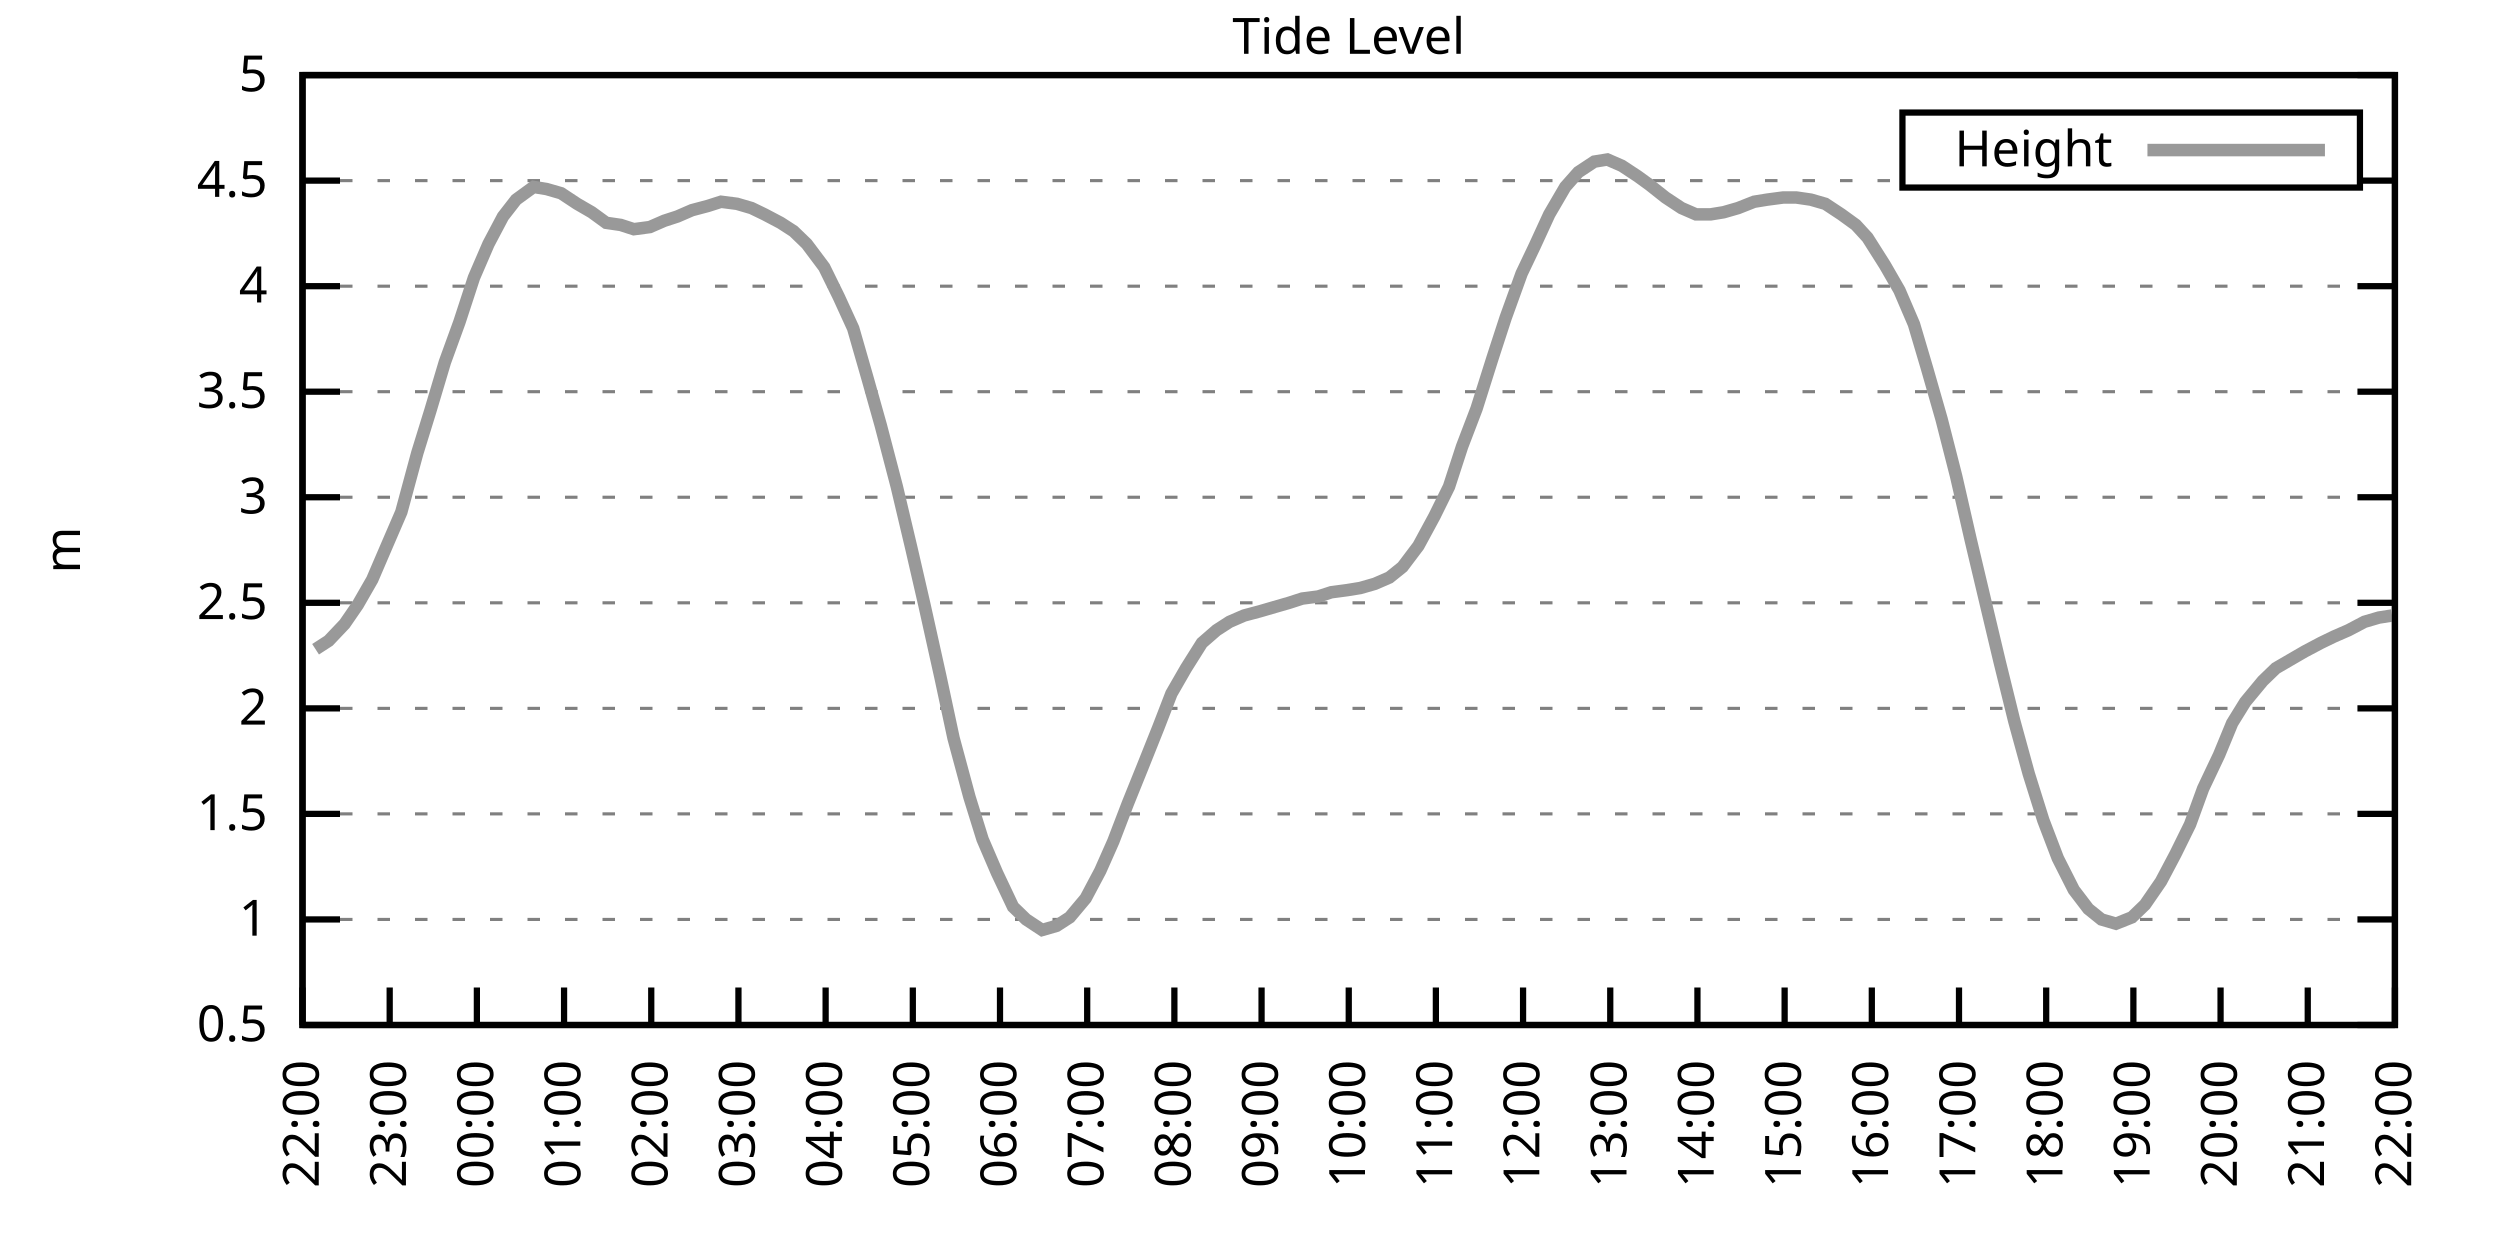
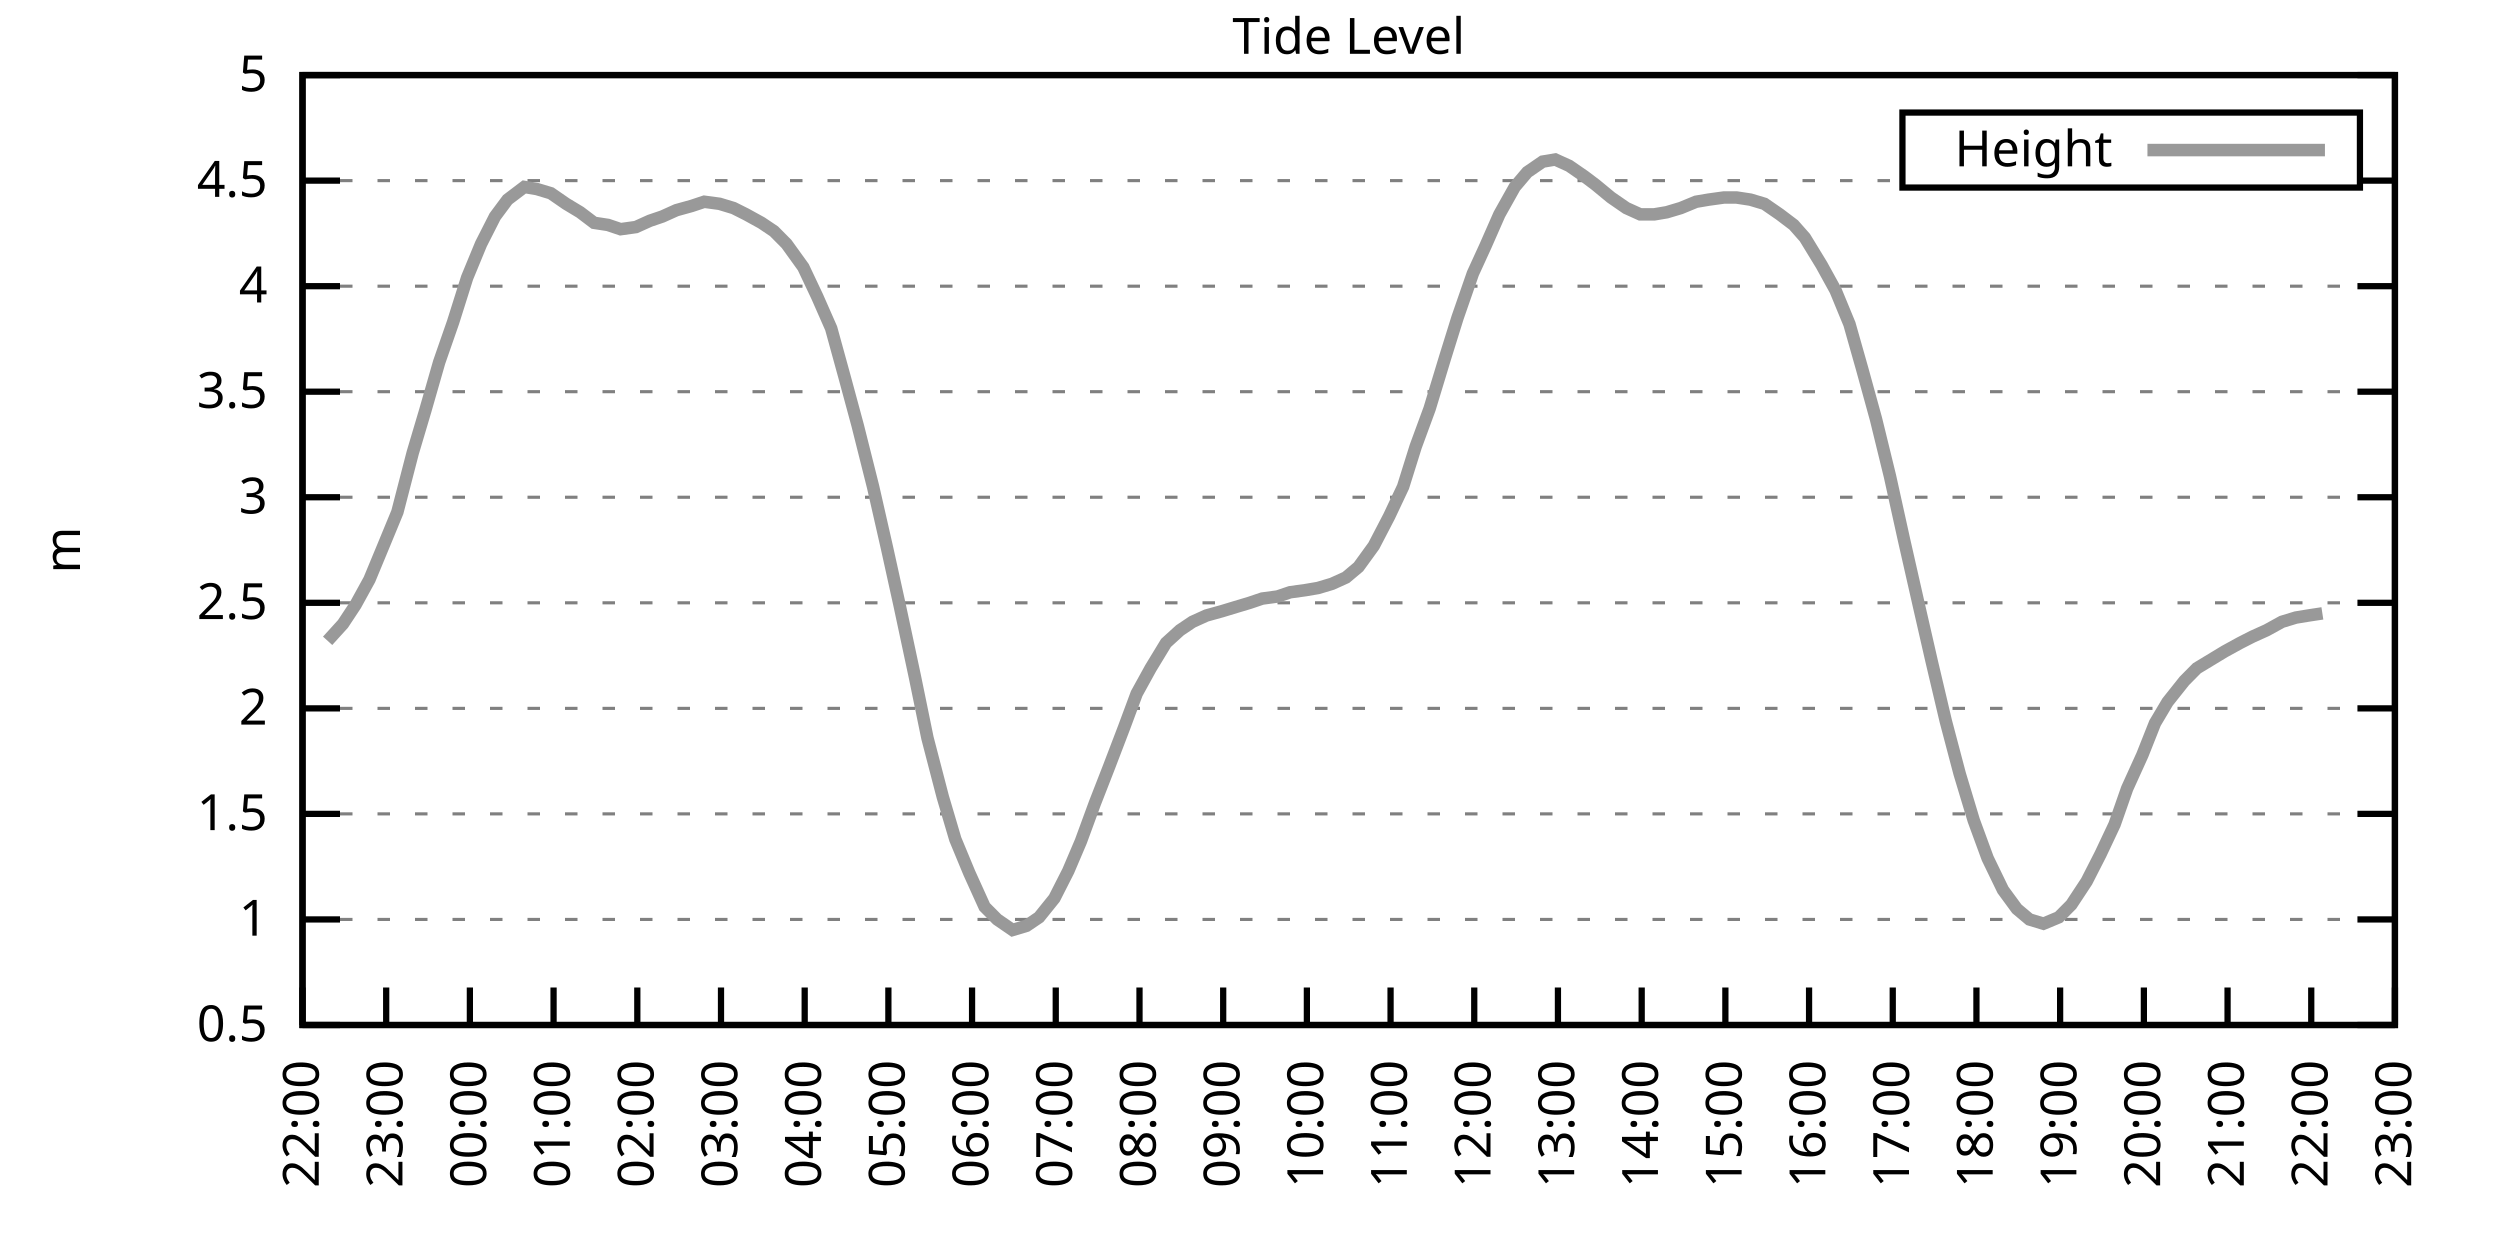
<svg xmlns="http://www.w3.org/2000/svg" xmlns:xlink="http://www.w3.org/1999/xlink" width="400" height="200" viewBox="0 0 400 200">
  <g id="gnuplot_canvas">
    <rect x="0" y="0" width="400" height="200" fill="none" />
    <defs>
      <circle id="gpDot" r="0.5" stroke-width="0.5" stroke="currentColor" />
      <path id="gpPt0" stroke-width="0.333" stroke="currentColor" d="M-1,0 h2 M0,-1 v2" />
      <path id="gpPt1" stroke-width="0.333" stroke="currentColor" d="M-1,-1 L1,1 M1,-1 L-1,1" />
      <path id="gpPt2" stroke-width="0.333" stroke="currentColor" d="M-1,0 L1,0 M0,-1 L0,1 M-1,-1 L1,1 M-1,1 L1,-1" />
      <rect id="gpPt3" stroke-width="0.333" stroke="currentColor" x="-1" y="-1" width="2" height="2" />
      <rect id="gpPt4" stroke-width="0.333" stroke="currentColor" fill="currentColor" x="-1" y="-1" width="2" height="2" />
      <circle id="gpPt5" stroke-width="0.333" stroke="currentColor" cx="0" cy="0" r="1" />
      <use xlink:href="#gpPt5" id="gpPt6" fill="currentColor" stroke="none" />
      <path id="gpPt7" stroke-width="0.333" stroke="currentColor" d="M0,-1.33 L-1.33,0.67 L1.33,0.67 z" />
      <use xlink:href="#gpPt7" id="gpPt8" fill="currentColor" stroke="none" />
      <use xlink:href="#gpPt7" id="gpPt9" stroke="currentColor" transform="rotate(180)" />
      <use xlink:href="#gpPt9" id="gpPt10" fill="currentColor" stroke="none" />
      <use xlink:href="#gpPt3" id="gpPt11" stroke="currentColor" transform="rotate(45)" />
      <use xlink:href="#gpPt11" id="gpPt12" fill="currentColor" stroke="none" />
      <path id="gpPt13" stroke-width="0.333" stroke="currentColor" d="M0,1.330 L1.265,0.411 L0.782,-1.067 L-0.782,-1.076 L-1.265,0.411 z" />
      <use xlink:href="#gpPt13" id="gpPt14" fill="currentColor" stroke="none" />
      <filter id="textbox" filterUnits="objectBoundingBox" x="0" y="0" height="1" width="1">
        <feFlood flood-color="white" flood-opacity="1" result="bgnd" />
        <feComposite in="SourceGraphic" in2="bgnd" operator="atop" />
      </filter>
      <filter id="greybox" filterUnits="objectBoundingBox" x="0" y="0" height="1" width="1">
        <feFlood flood-color="lightgrey" flood-opacity="1" result="grey" />
        <feComposite in="SourceGraphic" in2="grey" operator="atop" />
      </filter>
    </defs>
    <g fill="none" color="white" stroke="currentColor" stroke-width="1.00" stroke-linecap="butt" stroke-linejoin="miter">
</g>
    <g fill="none" color="black" stroke="currentColor" stroke-width="1.00" stroke-linecap="butt" stroke-linejoin="miter">
      <g stroke="none" shape-rendering="crispEdges">
        <polygon fill="rgb(255, 255, 255)" points="48.40,164.00 383.18,164.00 383.18,12.02 48.40,12.02 " />
      </g>
    </g>
    <g fill="none" color="black" stroke="currentColor" stroke-width="1.00" stroke-linecap="butt" stroke-linejoin="miter">
</g>
    <g fill="none" color="black" stroke="black" stroke-width="0.50" stroke-linecap="butt" stroke-linejoin="miter">
</g>
    <g fill="none" color="gray" stroke="currentColor" stroke-width="0.50" stroke-linecap="butt" stroke-linejoin="miter">
      <path stroke="gray" stroke-dasharray="2,4" class="gridline" d="M48.40,164.00 L383.19,164.00  " />
    </g>
    <g fill="none" color="gray" stroke="gray" stroke-width="1.00" stroke-linecap="butt" stroke-linejoin="miter">
</g>
    <g fill="none" color="black" stroke="currentColor" stroke-width="1.00" stroke-linecap="butt" stroke-linejoin="miter">
      <path stroke="black" d="M48.40,164.00 L54.40,164.00 M383.19,164.00 L377.19,164.00  " />
      <g transform="translate(42.80,166.60)" stroke="none" fill="black" font-family="Sans" font-size="8.00" text-anchor="end">
        <text>
          <tspan font-family="Sans"> 0.5</tspan>
        </text>
      </g>
    </g>
    <g fill="none" color="black" stroke="currentColor" stroke-width="1.00" stroke-linecap="butt" stroke-linejoin="miter">
</g>
    <g fill="none" color="black" stroke="black" stroke-width="0.50" stroke-linecap="butt" stroke-linejoin="miter">
</g>
    <g fill="none" color="gray" stroke="currentColor" stroke-width="0.50" stroke-linecap="butt" stroke-linejoin="miter">
      <path stroke="gray" stroke-dasharray="2,4" class="gridline" d="M48.40,147.11 L383.19,147.11  " />
    </g>
    <g fill="none" color="gray" stroke="gray" stroke-width="1.00" stroke-linecap="butt" stroke-linejoin="miter">
</g>
    <g fill="none" color="black" stroke="currentColor" stroke-width="1.00" stroke-linecap="butt" stroke-linejoin="miter">
      <path stroke="black" d="M48.40,147.11 L54.40,147.11 M383.19,147.11 L377.19,147.11  " />
      <g transform="translate(42.80,149.71)" stroke="none" fill="black" font-family="Sans" font-size="8.00" text-anchor="end">
        <text>
          <tspan font-family="Sans"> 1</tspan>
        </text>
      </g>
    </g>
    <g fill="none" color="black" stroke="currentColor" stroke-width="1.00" stroke-linecap="butt" stroke-linejoin="miter">
</g>
    <g fill="none" color="black" stroke="black" stroke-width="0.50" stroke-linecap="butt" stroke-linejoin="miter">
</g>
    <g fill="none" color="gray" stroke="currentColor" stroke-width="0.50" stroke-linecap="butt" stroke-linejoin="miter">
      <path stroke="gray" stroke-dasharray="2,4" class="gridline" d="M48.40,130.22 L383.19,130.22  " />
    </g>
    <g fill="none" color="gray" stroke="gray" stroke-width="1.00" stroke-linecap="butt" stroke-linejoin="miter">
</g>
    <g fill="none" color="black" stroke="currentColor" stroke-width="1.00" stroke-linecap="butt" stroke-linejoin="miter">
      <path stroke="black" d="M48.40,130.22 L54.40,130.22 M383.19,130.22 L377.19,130.22  " />
      <g transform="translate(42.80,132.82)" stroke="none" fill="black" font-family="Sans" font-size="8.00" text-anchor="end">
        <text>
          <tspan font-family="Sans"> 1.5</tspan>
        </text>
      </g>
    </g>
    <g fill="none" color="black" stroke="currentColor" stroke-width="1.00" stroke-linecap="butt" stroke-linejoin="miter">
</g>
    <g fill="none" color="black" stroke="black" stroke-width="0.50" stroke-linecap="butt" stroke-linejoin="miter">
</g>
    <g fill="none" color="gray" stroke="currentColor" stroke-width="0.50" stroke-linecap="butt" stroke-linejoin="miter">
      <path stroke="gray" stroke-dasharray="2,4" class="gridline" d="M48.40,113.34 L383.19,113.34  " />
    </g>
    <g fill="none" color="gray" stroke="gray" stroke-width="1.00" stroke-linecap="butt" stroke-linejoin="miter">
</g>
    <g fill="none" color="black" stroke="currentColor" stroke-width="1.00" stroke-linecap="butt" stroke-linejoin="miter">
      <path stroke="black" d="M48.40,113.34 L54.40,113.34 M383.19,113.34 L377.19,113.34  " />
      <g transform="translate(42.80,115.94)" stroke="none" fill="black" font-family="Sans" font-size="8.00" text-anchor="end">
        <text>
          <tspan font-family="Sans"> 2</tspan>
        </text>
      </g>
    </g>
    <g fill="none" color="black" stroke="currentColor" stroke-width="1.00" stroke-linecap="butt" stroke-linejoin="miter">
</g>
    <g fill="none" color="black" stroke="black" stroke-width="0.50" stroke-linecap="butt" stroke-linejoin="miter">
</g>
    <g fill="none" color="gray" stroke="currentColor" stroke-width="0.50" stroke-linecap="butt" stroke-linejoin="miter">
      <path stroke="gray" stroke-dasharray="2,4" class="gridline" d="M48.40,96.45 L383.19,96.45  " />
    </g>
    <g fill="none" color="gray" stroke="gray" stroke-width="1.00" stroke-linecap="butt" stroke-linejoin="miter">
</g>
    <g fill="none" color="black" stroke="currentColor" stroke-width="1.00" stroke-linecap="butt" stroke-linejoin="miter">
      <path stroke="black" d="M48.40,96.45 L54.40,96.45 M383.19,96.45 L377.19,96.45  " />
      <g transform="translate(42.80,99.05)" stroke="none" fill="black" font-family="Sans" font-size="8.00" text-anchor="end">
        <text>
          <tspan font-family="Sans"> 2.5</tspan>
        </text>
      </g>
    </g>
    <g fill="none" color="black" stroke="currentColor" stroke-width="1.00" stroke-linecap="butt" stroke-linejoin="miter">
</g>
    <g fill="none" color="black" stroke="black" stroke-width="0.50" stroke-linecap="butt" stroke-linejoin="miter">
</g>
    <g fill="none" color="gray" stroke="currentColor" stroke-width="0.50" stroke-linecap="butt" stroke-linejoin="miter">
      <path stroke="gray" stroke-dasharray="2,4" class="gridline" d="M48.40,79.56 L383.19,79.56  " />
    </g>
    <g fill="none" color="gray" stroke="gray" stroke-width="1.00" stroke-linecap="butt" stroke-linejoin="miter">
</g>
    <g fill="none" color="black" stroke="currentColor" stroke-width="1.00" stroke-linecap="butt" stroke-linejoin="miter">
      <path stroke="black" d="M48.40,79.56 L54.40,79.56 M383.19,79.56 L377.19,79.56  " />
      <g transform="translate(42.80,82.16)" stroke="none" fill="black" font-family="Sans" font-size="8.00" text-anchor="end">
        <text>
          <tspan font-family="Sans"> 3</tspan>
        </text>
      </g>
    </g>
    <g fill="none" color="black" stroke="currentColor" stroke-width="1.00" stroke-linecap="butt" stroke-linejoin="miter">
</g>
    <g fill="none" color="black" stroke="black" stroke-width="0.50" stroke-linecap="butt" stroke-linejoin="miter">
</g>
    <g fill="none" color="gray" stroke="currentColor" stroke-width="0.50" stroke-linecap="butt" stroke-linejoin="miter">
      <path stroke="gray" stroke-dasharray="2,4" class="gridline" d="M48.40,62.67 L383.19,62.67  " />
    </g>
    <g fill="none" color="gray" stroke="gray" stroke-width="1.00" stroke-linecap="butt" stroke-linejoin="miter">
</g>
    <g fill="none" color="black" stroke="currentColor" stroke-width="1.00" stroke-linecap="butt" stroke-linejoin="miter">
      <path stroke="black" d="M48.40,62.67 L54.40,62.67 M383.19,62.67 L377.19,62.67  " />
      <g transform="translate(42.80,65.27)" stroke="none" fill="black" font-family="Sans" font-size="8.00" text-anchor="end">
        <text>
          <tspan font-family="Sans"> 3.5</tspan>
        </text>
      </g>
    </g>
    <g fill="none" color="black" stroke="currentColor" stroke-width="1.00" stroke-linecap="butt" stroke-linejoin="miter">
</g>
    <g fill="none" color="black" stroke="black" stroke-width="0.50" stroke-linecap="butt" stroke-linejoin="miter">
</g>
    <g fill="none" color="gray" stroke="currentColor" stroke-width="0.50" stroke-linecap="butt" stroke-linejoin="miter">
      <path stroke="gray" stroke-dasharray="2,4" class="gridline" d="M48.40,45.79 L383.19,45.79  " />
    </g>
    <g fill="none" color="gray" stroke="gray" stroke-width="1.00" stroke-linecap="butt" stroke-linejoin="miter">
</g>
    <g fill="none" color="black" stroke="currentColor" stroke-width="1.00" stroke-linecap="butt" stroke-linejoin="miter">
      <path stroke="black" d="M48.40,45.79 L54.40,45.79 M383.19,45.79 L377.19,45.79  " />
      <g transform="translate(42.80,48.39)" stroke="none" fill="black" font-family="Sans" font-size="8.00" text-anchor="end">
        <text>
          <tspan font-family="Sans"> 4</tspan>
        </text>
      </g>
    </g>
    <g fill="none" color="black" stroke="currentColor" stroke-width="1.00" stroke-linecap="butt" stroke-linejoin="miter">
</g>
    <g fill="none" color="black" stroke="black" stroke-width="0.50" stroke-linecap="butt" stroke-linejoin="miter">
</g>
    <g fill="none" color="gray" stroke="currentColor" stroke-width="0.50" stroke-linecap="butt" stroke-linejoin="miter">
      <path stroke="gray" stroke-dasharray="2,4" class="gridline" d="M48.40,28.90 L304.39,28.90 M377.59,28.90 L383.19,28.90  " />
    </g>
    <g fill="none" color="gray" stroke="gray" stroke-width="1.00" stroke-linecap="butt" stroke-linejoin="miter">
</g>
    <g fill="none" color="black" stroke="currentColor" stroke-width="1.00" stroke-linecap="butt" stroke-linejoin="miter">
      <path stroke="black" d="M48.40,28.90 L54.40,28.90 M383.19,28.90 L377.19,28.90  " />
      <g transform="translate(42.80,31.50)" stroke="none" fill="black" font-family="Sans" font-size="8.00" text-anchor="end">
        <text>
          <tspan font-family="Sans"> 4.5</tspan>
        </text>
      </g>
    </g>
    <g fill="none" color="black" stroke="currentColor" stroke-width="1.00" stroke-linecap="butt" stroke-linejoin="miter">
</g>
    <g fill="none" color="black" stroke="black" stroke-width="0.50" stroke-linecap="butt" stroke-linejoin="miter">
</g>
    <g fill="none" color="gray" stroke="currentColor" stroke-width="0.50" stroke-linecap="butt" stroke-linejoin="miter">
      <path stroke="gray" stroke-dasharray="2,4" class="gridline" d="M48.40,12.01 L383.19,12.01  " />
    </g>
    <g fill="none" color="gray" stroke="gray" stroke-width="1.00" stroke-linecap="butt" stroke-linejoin="miter">
</g>
    <g fill="none" color="black" stroke="currentColor" stroke-width="1.00" stroke-linecap="butt" stroke-linejoin="miter">
      <path stroke="black" d="M48.40,12.01 L54.40,12.01 M383.19,12.01 L377.19,12.01  " />
      <g transform="translate(42.80,14.61)" stroke="none" fill="black" font-family="Sans" font-size="8.00" text-anchor="end">
        <text>
          <tspan font-family="Sans"> 5</tspan>
        </text>
      </g>
    </g>
    <g fill="none" color="black" stroke="currentColor" stroke-width="1.00" stroke-linecap="butt" stroke-linejoin="miter">
      <path stroke="black" d="M48.40,164.00 L48.40,158.00  " />
      <g transform="translate(51.00,169.60) rotate(270.00)" stroke="none" fill="black" font-family="Sans" font-size="8.00" text-anchor="end">
        <text>
          <tspan font-family="Sans">22:00</tspan>
        </text>
      </g>
    </g>
    <g fill="none" color="black" stroke="currentColor" stroke-width="1.00" stroke-linecap="butt" stroke-linejoin="miter">
-       <path stroke="black" d="M62.35,164.00 L62.35,158.00  " />
-       <g transform="translate(64.95,169.60) rotate(270.00)" stroke="none" fill="black" font-family="Sans" font-size="8.00" text-anchor="end">
+       <path stroke="black" d="M61.79,164.00 L61.79,158.00  " />
+       <g transform="translate(64.39,169.60) rotate(270.00)" stroke="none" fill="black" font-family="Sans" font-size="8.00" text-anchor="end">
        <text>
          <tspan font-family="Sans">23:00</tspan>
        </text>
      </g>
    </g>
    <g fill="none" color="black" stroke="currentColor" stroke-width="1.00" stroke-linecap="butt" stroke-linejoin="miter">
-       <path stroke="black" d="M76.30,164.00 L76.30,158.00  " />
-       <g transform="translate(78.90,169.60) rotate(270.00)" stroke="none" fill="black" font-family="Sans" font-size="8.00" text-anchor="end">
+       <path stroke="black" d="M75.18,164.00 L75.18,158.00  " />
+       <g transform="translate(77.78,169.60) rotate(270.00)" stroke="none" fill="black" font-family="Sans" font-size="8.00" text-anchor="end">
        <text>
          <tspan font-family="Sans">00:00</tspan>
        </text>
      </g>
    </g>
    <g fill="none" color="black" stroke="currentColor" stroke-width="1.00" stroke-linecap="butt" stroke-linejoin="miter">
-       <path stroke="black" d="M90.25,164.00 L90.25,158.00  " />
-       <g transform="translate(92.85,169.60) rotate(270.00)" stroke="none" fill="black" font-family="Sans" font-size="8.00" text-anchor="end">
+       <path stroke="black" d="M88.57,164.00 L88.57,158.00  " />
+       <g transform="translate(91.17,169.60) rotate(270.00)" stroke="none" fill="black" font-family="Sans" font-size="8.00" text-anchor="end">
        <text>
          <tspan font-family="Sans">01:00</tspan>
        </text>
      </g>
    </g>
    <g fill="none" color="black" stroke="currentColor" stroke-width="1.00" stroke-linecap="butt" stroke-linejoin="miter">
-       <path stroke="black" d="M104.20,164.00 L104.20,158.00  " />
-       <g transform="translate(106.80,169.60) rotate(270.00)" stroke="none" fill="black" font-family="Sans" font-size="8.00" text-anchor="end">
+       <path stroke="black" d="M101.97,164.00 L101.97,158.00  " />
+       <g transform="translate(104.57,169.60) rotate(270.00)" stroke="none" fill="black" font-family="Sans" font-size="8.00" text-anchor="end">
        <text>
          <tspan font-family="Sans">02:00</tspan>
        </text>
      </g>
    </g>
    <g fill="none" color="black" stroke="currentColor" stroke-width="1.00" stroke-linecap="butt" stroke-linejoin="miter">
-       <path stroke="black" d="M118.15,164.00 L118.15,158.00  " />
-       <g transform="translate(120.75,169.60) rotate(270.00)" stroke="none" fill="black" font-family="Sans" font-size="8.00" text-anchor="end">
+       <path stroke="black" d="M115.36,164.00 L115.36,158.00  " />
+       <g transform="translate(117.96,169.60) rotate(270.00)" stroke="none" fill="black" font-family="Sans" font-size="8.00" text-anchor="end">
        <text>
          <tspan font-family="Sans">03:00</tspan>
        </text>
      </g>
    </g>
    <g fill="none" color="black" stroke="currentColor" stroke-width="1.00" stroke-linecap="butt" stroke-linejoin="miter">
-       <path stroke="black" d="M132.10,164.00 L132.10,158.00  " />
-       <g transform="translate(134.70,169.60) rotate(270.00)" stroke="none" fill="black" font-family="Sans" font-size="8.00" text-anchor="end">
+       <path stroke="black" d="M128.75,164.00 L128.75,158.00  " />
+       <g transform="translate(131.35,169.60) rotate(270.00)" stroke="none" fill="black" font-family="Sans" font-size="8.00" text-anchor="end">
        <text>
          <tspan font-family="Sans">04:00</tspan>
        </text>
      </g>
    </g>
    <g fill="none" color="black" stroke="currentColor" stroke-width="1.00" stroke-linecap="butt" stroke-linejoin="miter">
-       <path stroke="black" d="M146.05,164.00 L146.05,158.00  " />
-       <g transform="translate(148.65,169.60) rotate(270.00)" stroke="none" fill="black" font-family="Sans" font-size="8.00" text-anchor="end">
+       <path stroke="black" d="M142.14,164.00 L142.14,158.00  " />
+       <g transform="translate(144.74,169.60) rotate(270.00)" stroke="none" fill="black" font-family="Sans" font-size="8.00" text-anchor="end">
        <text>
          <tspan font-family="Sans">05:00</tspan>
        </text>
      </g>
    </g>
    <g fill="none" color="black" stroke="currentColor" stroke-width="1.00" stroke-linecap="butt" stroke-linejoin="miter">
-       <path stroke="black" d="M160.00,164.00 L160.00,158.00  " />
-       <g transform="translate(162.60,169.60) rotate(270.00)" stroke="none" fill="black" font-family="Sans" font-size="8.00" text-anchor="end">
+       <path stroke="black" d="M155.53,164.00 L155.53,158.00  " />
+       <g transform="translate(158.13,169.60) rotate(270.00)" stroke="none" fill="black" font-family="Sans" font-size="8.00" text-anchor="end">
        <text>
          <tspan font-family="Sans">06:00</tspan>
        </text>
      </g>
    </g>
    <g fill="none" color="black" stroke="currentColor" stroke-width="1.00" stroke-linecap="butt" stroke-linejoin="miter">
-       <path stroke="black" d="M173.95,164.00 L173.95,158.00  " />
-       <g transform="translate(176.55,169.60) rotate(270.00)" stroke="none" fill="black" font-family="Sans" font-size="8.00" text-anchor="end">
+       <path stroke="black" d="M168.92,164.00 L168.92,158.00  " />
+       <g transform="translate(171.52,169.60) rotate(270.00)" stroke="none" fill="black" font-family="Sans" font-size="8.00" text-anchor="end">
        <text>
          <tspan font-family="Sans">07:00</tspan>
        </text>
      </g>
    </g>
    <g fill="none" color="black" stroke="currentColor" stroke-width="1.00" stroke-linecap="butt" stroke-linejoin="miter">
-       <path stroke="black" d="M187.90,164.00 L187.90,158.00  " />
-       <g transform="translate(190.50,169.60) rotate(270.00)" stroke="none" fill="black" font-family="Sans" font-size="8.00" text-anchor="end">
+       <path stroke="black" d="M182.32,164.00 L182.32,158.00  " />
+       <g transform="translate(184.92,169.60) rotate(270.00)" stroke="none" fill="black" font-family="Sans" font-size="8.00" text-anchor="end">
        <text>
          <tspan font-family="Sans">08:00</tspan>
        </text>
      </g>
    </g>
    <g fill="none" color="black" stroke="currentColor" stroke-width="1.00" stroke-linecap="butt" stroke-linejoin="miter">
-       <path stroke="black" d="M201.85,164.00 L201.85,158.00  " />
-       <g transform="translate(204.45,169.60) rotate(270.00)" stroke="none" fill="black" font-family="Sans" font-size="8.00" text-anchor="end">
+       <path stroke="black" d="M195.71,164.00 L195.71,158.00  " />
+       <g transform="translate(198.31,169.60) rotate(270.00)" stroke="none" fill="black" font-family="Sans" font-size="8.00" text-anchor="end">
        <text>
          <tspan font-family="Sans">09:00</tspan>
        </text>
      </g>
    </g>
    <g fill="none" color="black" stroke="currentColor" stroke-width="1.00" stroke-linecap="butt" stroke-linejoin="miter">
-       <path stroke="black" d="M215.80,164.00 L215.80,158.00  " />
-       <g transform="translate(218.40,169.60) rotate(270.00)" stroke="none" fill="black" font-family="Sans" font-size="8.00" text-anchor="end">
+       <path stroke="black" d="M209.10,164.00 L209.10,158.00  " />
+       <g transform="translate(211.70,169.60) rotate(270.00)" stroke="none" fill="black" font-family="Sans" font-size="8.00" text-anchor="end">
        <text>
          <tspan font-family="Sans">10:00</tspan>
        </text>
      </g>
    </g>
    <g fill="none" color="black" stroke="currentColor" stroke-width="1.00" stroke-linecap="butt" stroke-linejoin="miter">
-       <path stroke="black" d="M229.74,164.00 L229.74,158.00  " />
-       <g transform="translate(232.34,169.60) rotate(270.00)" stroke="none" fill="black" font-family="Sans" font-size="8.00" text-anchor="end">
+       <path stroke="black" d="M222.49,164.00 L222.49,158.00  " />
+       <g transform="translate(225.09,169.60) rotate(270.00)" stroke="none" fill="black" font-family="Sans" font-size="8.00" text-anchor="end">
        <text>
          <tspan font-family="Sans">11:00</tspan>
        </text>
      </g>
    </g>
    <g fill="none" color="black" stroke="currentColor" stroke-width="1.00" stroke-linecap="butt" stroke-linejoin="miter">
-       <path stroke="black" d="M243.69,164.00 L243.69,158.00  " />
-       <g transform="translate(246.29,169.60) rotate(270.00)" stroke="none" fill="black" font-family="Sans" font-size="8.00" text-anchor="end">
+       <path stroke="black" d="M235.88,164.00 L235.88,158.00  " />
+       <g transform="translate(238.48,169.60) rotate(270.00)" stroke="none" fill="black" font-family="Sans" font-size="8.00" text-anchor="end">
        <text>
          <tspan font-family="Sans">12:00</tspan>
        </text>
      </g>
    </g>
    <g fill="none" color="black" stroke="currentColor" stroke-width="1.00" stroke-linecap="butt" stroke-linejoin="miter">
-       <path stroke="black" d="M257.64,164.00 L257.64,158.00  " />
-       <g transform="translate(260.24,169.60) rotate(270.00)" stroke="none" fill="black" font-family="Sans" font-size="8.00" text-anchor="end">
+       <path stroke="black" d="M249.27,164.00 L249.27,158.00  " />
+       <g transform="translate(251.87,169.60) rotate(270.00)" stroke="none" fill="black" font-family="Sans" font-size="8.00" text-anchor="end">
        <text>
          <tspan font-family="Sans">13:00</tspan>
        </text>
      </g>
    </g>
    <g fill="none" color="black" stroke="currentColor" stroke-width="1.00" stroke-linecap="butt" stroke-linejoin="miter">
-       <path stroke="black" d="M271.59,164.00 L271.59,158.00  " />
-       <g transform="translate(274.19,169.60) rotate(270.00)" stroke="none" fill="black" font-family="Sans" font-size="8.00" text-anchor="end">
+       <path stroke="black" d="M262.67,164.00 L262.67,158.00  " />
+       <g transform="translate(265.27,169.60) rotate(270.00)" stroke="none" fill="black" font-family="Sans" font-size="8.00" text-anchor="end">
        <text>
          <tspan font-family="Sans">14:00</tspan>
        </text>
      </g>
    </g>
    <g fill="none" color="black" stroke="currentColor" stroke-width="1.00" stroke-linecap="butt" stroke-linejoin="miter">
-       <path stroke="black" d="M285.54,164.00 L285.54,158.00  " />
-       <g transform="translate(288.14,169.60) rotate(270.00)" stroke="none" fill="black" font-family="Sans" font-size="8.00" text-anchor="end">
+       <path stroke="black" d="M276.06,164.00 L276.06,158.00  " />
+       <g transform="translate(278.66,169.60) rotate(270.00)" stroke="none" fill="black" font-family="Sans" font-size="8.00" text-anchor="end">
        <text>
          <tspan font-family="Sans">15:00</tspan>
        </text>
      </g>
    </g>
    <g fill="none" color="black" stroke="currentColor" stroke-width="1.00" stroke-linecap="butt" stroke-linejoin="miter">
-       <path stroke="black" d="M299.49,164.00 L299.49,158.00  " />
-       <g transform="translate(302.09,169.60) rotate(270.00)" stroke="none" fill="black" font-family="Sans" font-size="8.00" text-anchor="end">
+       <path stroke="black" d="M289.45,164.00 L289.45,158.00  " />
+       <g transform="translate(292.05,169.60) rotate(270.00)" stroke="none" fill="black" font-family="Sans" font-size="8.00" text-anchor="end">
        <text>
          <tspan font-family="Sans">16:00</tspan>
        </text>
      </g>
    </g>
    <g fill="none" color="black" stroke="currentColor" stroke-width="1.00" stroke-linecap="butt" stroke-linejoin="miter">
-       <path stroke="black" d="M313.44,164.00 L313.44,158.00  " />
-       <g transform="translate(316.04,169.60) rotate(270.00)" stroke="none" fill="black" font-family="Sans" font-size="8.00" text-anchor="end">
+       <path stroke="black" d="M302.84,164.00 L302.84,158.00  " />
+       <g transform="translate(305.44,169.60) rotate(270.00)" stroke="none" fill="black" font-family="Sans" font-size="8.00" text-anchor="end">
        <text>
          <tspan font-family="Sans">17:00</tspan>
        </text>
      </g>
    </g>
    <g fill="none" color="black" stroke="currentColor" stroke-width="1.00" stroke-linecap="butt" stroke-linejoin="miter">
-       <path stroke="black" d="M327.39,164.00 L327.39,158.00  " />
-       <g transform="translate(329.99,169.60) rotate(270.00)" stroke="none" fill="black" font-family="Sans" font-size="8.00" text-anchor="end">
+       <path stroke="black" d="M316.23,164.00 L316.23,158.00  " />
+       <g transform="translate(318.83,169.60) rotate(270.00)" stroke="none" fill="black" font-family="Sans" font-size="8.00" text-anchor="end">
        <text>
          <tspan font-family="Sans">18:00</tspan>
        </text>
      </g>
    </g>
    <g fill="none" color="black" stroke="currentColor" stroke-width="1.00" stroke-linecap="butt" stroke-linejoin="miter">
-       <path stroke="black" d="M341.34,164.00 L341.34,158.00  " />
-       <g transform="translate(343.94,169.60) rotate(270.00)" stroke="none" fill="black" font-family="Sans" font-size="8.00" text-anchor="end">
+       <path stroke="black" d="M329.62,164.00 L329.62,158.00  " />
+       <g transform="translate(332.22,169.60) rotate(270.00)" stroke="none" fill="black" font-family="Sans" font-size="8.00" text-anchor="end">
        <text>
          <tspan font-family="Sans">19:00</tspan>
        </text>
      </g>
    </g>
    <g fill="none" color="black" stroke="currentColor" stroke-width="1.00" stroke-linecap="butt" stroke-linejoin="miter">
-       <path stroke="black" d="M355.29,164.00 L355.29,158.00  " />
-       <g transform="translate(357.89,169.60) rotate(270.00)" stroke="none" fill="black" font-family="Sans" font-size="8.00" text-anchor="end">
+       <path stroke="black" d="M343.02,164.00 L343.02,158.00  " />
+       <g transform="translate(345.62,169.60) rotate(270.00)" stroke="none" fill="black" font-family="Sans" font-size="8.00" text-anchor="end">
        <text>
          <tspan font-family="Sans">20:00</tspan>
        </text>
      </g>
    </g>
    <g fill="none" color="black" stroke="currentColor" stroke-width="1.00" stroke-linecap="butt" stroke-linejoin="miter">
-       <path stroke="black" d="M369.24,164.00 L369.24,158.00  " />
-       <g transform="translate(371.84,169.60) rotate(270.00)" stroke="none" fill="black" font-family="Sans" font-size="8.00" text-anchor="end">
+       <path stroke="black" d="M356.41,164.00 L356.41,158.00  " />
+       <g transform="translate(359.01,169.60) rotate(270.00)" stroke="none" fill="black" font-family="Sans" font-size="8.00" text-anchor="end">
        <text>
          <tspan font-family="Sans">21:00</tspan>
+         </text>
+       </g>
+     </g>
+     <g fill="none" color="black" stroke="currentColor" stroke-width="1.00" stroke-linecap="butt" stroke-linejoin="miter">
+       <path stroke="black" d="M369.80,164.00 L369.80,158.00  " />
+       <g transform="translate(372.40,169.60) rotate(270.00)" stroke="none" fill="black" font-family="Sans" font-size="8.00" text-anchor="end">
+         <text>
+           <tspan font-family="Sans">22:00</tspan>
        </text>
      </g>
    </g>
    <g fill="none" color="black" stroke="currentColor" stroke-width="1.00" stroke-linecap="butt" stroke-linejoin="miter">
      <path stroke="black" d="M383.19,164.00 L383.19,158.00  " />
      <g transform="translate(385.79,169.60) rotate(270.00)" stroke="none" fill="black" font-family="Sans" font-size="8.00" text-anchor="end">
        <text>
-           <tspan font-family="Sans">22:00</tspan>
+           <tspan font-family="Sans">23:00</tspan>
        </text>
      </g>
    </g>
    <g fill="none" color="black" stroke="currentColor" stroke-width="1.00" stroke-linecap="butt" stroke-linejoin="miter">
</g>
    <g fill="none" color="black" stroke="currentColor" stroke-width="1.00" stroke-linecap="butt" stroke-linejoin="miter">
      <path stroke="black" d="M48.40,12.01 L48.40,164.00 L383.19,164.00 L383.19,12.01 L48.40,12.01 Z  " />
    </g>
    <g fill="none" color="black" stroke="currentColor" stroke-width="1.00" stroke-linecap="butt" stroke-linejoin="miter">
</g>
    <g fill="none" color="black" stroke="currentColor" stroke-width="1.00" stroke-linecap="butt" stroke-linejoin="miter">
      <path stroke="black" d="M304.39,30.01 L304.39,18.01 L377.59,18.01 L377.59,30.01 L304.39,30.01 Z  " />
    </g>
    <g id="Tide_level_plot_1">
      <g fill="none" color="white" stroke="black" stroke-width="2.00" stroke-linecap="butt" stroke-linejoin="miter">
</g>
      <g fill="none" color="black" stroke="currentColor" stroke-width="2.00" stroke-linecap="butt" stroke-linejoin="miter">
        <g transform="translate(337.99,26.61)" stroke="none" fill="black" font-family="Sans" font-size="8.00" text-anchor="end">
          <text>
            <tspan font-family="Sans">Height</tspan>
          </text>
        </g>
      </g>
      <g fill="none" color="black" stroke="currentColor" stroke-width="2.00" stroke-linecap="butt" stroke-linejoin="miter">
-         <path stroke="rgb(153, 153, 153)" d="M343.59,24.01 L371.99,24.01 M50.49,103.88 L52.58,102.53 L55.14,99.83 L57.23,96.79 L59.56,92.73 L61.88,87.33   L64.21,81.93 L66.77,72.47 L68.86,65.71 L71.18,57.94 L73.51,51.53 L75.83,44.43 L78.16,39.03 L80.48,34.64   L82.58,31.94 L85.37,29.91 L87.46,30.25 L89.78,30.92 L92.34,32.61 L94.67,33.96 L96.99,35.65 L99.32,35.99   L101.41,36.67 L103.97,36.33 L106.29,35.32 L108.38,34.64 L110.71,33.63 L113.27,32.95 L115.36,32.28 L117.92,32.61   L120.24,33.29 L122.33,34.30 L124.89,35.65 L126.98,37.00 L129.08,39.03 L131.87,42.75 L134.19,47.47 L136.51,52.54   L138.84,60.65 L140.93,68.08 L143.49,77.87 L145.81,87.67 L147.91,96.79 L150.46,108.27 L152.56,118.07 L155.11,127.52   L157.21,134.28 L159.53,139.68 L162.09,145.09 L164.18,147.11 L166.74,148.80 L169.06,148.13 L171.16,146.77 L173.71,143.73   L176.04,139.34 L178.13,134.62 L180.46,128.54 L182.78,122.79 L185.34,116.38 L187.43,110.97 L189.76,106.92 L192.31,102.87   L194.64,100.84 L196.73,99.49 L199.06,98.48 L201.61,97.80 L203.94,97.12 L206.26,96.45 L208.36,95.77 L210.91,95.44   L213.01,94.76 L215.56,94.42 L217.65,94.08 L219.98,93.41 L222.30,92.40 L224.40,90.71 L226.95,87.33 L229.51,82.60   L231.84,77.87 L233.93,71.45 L236.25,65.38 L238.81,57.27 L240.90,50.85 L243.46,43.76 L245.55,39.37 L247.88,34.30   L250.44,29.91 L252.53,27.55 L255.09,25.86 L257.18,25.52 L259.50,26.53 L262.06,28.22 L263.92,29.57 L266.48,31.60   L269.04,33.29 L271.36,34.30 L273.69,34.30 L275.78,33.96 L278.10,33.29 L280.66,32.28 L282.75,31.94 L285.31,31.60   L287.40,31.60 L289.73,31.94 L292.05,32.61 L294.61,34.30 L296.94,35.99 L298.80,38.02 L301.58,42.41 L303.91,46.46   L306.23,51.87 L308.33,58.96 L310.65,67.06 L312.98,76.18 L315.30,86.32 L317.86,97.12 L319.95,105.91 L322.28,115.36   L324.60,123.81 L326.93,131.24 L329.25,137.32 L331.81,142.38 L334.13,145.42 L336.23,147.11 L338.55,147.79 L341.11,146.77   L343.20,144.75 L345.76,141.03 L348.08,136.64 L350.41,131.91 L352.50,126.17 L355.06,120.77 L357.15,115.70 L359.24,112.32   L362.03,108.95 L364.13,106.92 L366.45,105.57 L368.78,104.22 L371.33,102.87 L373.43,101.85 L375.75,100.84 L378.31,99.49   L380.63,98.81 L382.73,98.48  " />
+         <path stroke="rgb(153, 153, 153)" d="M343.59,24.01 L371.99,24.01 M52.42,102.53 L54.87,99.83 L56.88,96.79 L59.11,92.73 L61.35,87.33 L63.58,81.93   L66.03,72.47 L68.04,65.71 L70.27,57.94 L72.50,51.53 L74.74,44.43 L76.97,39.03 L79.20,34.64 L81.21,31.94   L83.89,29.91 L85.90,30.25 L88.13,30.92 L90.58,32.61 L92.82,33.96 L95.05,35.65 L97.28,35.99 L99.29,36.67   L101.74,36.33 L103.98,35.32 L105.98,34.64 L108.22,33.63 L110.67,32.95 L112.68,32.28 L115.13,32.61 L117.37,33.29   L119.38,34.30 L121.83,35.65 L123.84,37.00 L125.85,39.03 L128.53,42.75 L130.76,47.47 L132.99,52.54 L135.22,60.65   L137.23,68.08 L139.69,77.87 L141.92,87.67 L143.93,96.79 L146.38,108.27 L148.39,118.07 L150.85,127.52 L152.85,134.28   L155.09,139.68 L157.54,145.09 L159.55,147.11 L162.01,148.80 L164.24,148.13 L166.25,146.77 L168.70,143.73 L170.93,139.34   L172.94,134.62 L175.17,128.54 L177.41,122.79 L179.86,116.38 L181.87,110.97 L184.10,106.92 L186.56,102.87 L188.79,100.84   L190.80,99.49 L193.03,98.48 L195.48,97.80 L197.72,97.12 L199.95,96.45 L201.96,95.77 L204.41,95.44 L206.42,94.76   L208.88,94.42 L210.88,94.08 L213.12,93.41 L215.35,92.40 L217.36,90.71 L219.81,87.33 L222.27,82.60 L224.50,77.87   L226.51,71.45 L228.74,65.38 L231.20,57.27 L233.20,50.85 L235.66,43.76 L237.67,39.37 L239.90,34.30 L242.36,29.91   L244.36,27.55 L246.82,25.86 L248.83,25.52 L251.06,26.53 L253.51,28.22 L255.30,29.57 L257.76,31.60 L260.21,33.29   L262.44,34.30 L264.67,34.30 L266.68,33.96 L268.92,33.29 L271.37,32.28 L273.38,31.94 L275.83,31.60 L277.84,31.60   L280.07,31.94 L282.31,32.61 L284.76,34.30 L286.99,35.99 L288.78,38.02 L291.46,42.41 L293.69,46.46 L295.92,51.87   L297.93,58.96 L300.16,67.06 L302.39,76.18 L304.63,86.32 L307.08,97.12 L309.09,105.91 L311.32,115.36 L313.55,123.81   L315.79,131.24 L318.02,137.32 L320.47,142.38 L322.70,145.42 L324.71,147.11 L326.95,147.79 L329.40,146.77 L331.41,144.75   L333.86,141.03 L336.10,136.64 L338.33,131.91 L340.34,126.17 L342.79,120.77 L344.80,115.70 L346.81,112.32 L349.49,108.95   L351.50,106.92 L353.73,105.57 L355.96,104.22 L358.42,102.87 L360.42,101.85 L362.66,100.84 L365.11,99.49 L367.34,98.81   L369.35,98.48 L371.58,98.14  " />
      </g>
    </g>
    <g fill="none" color="black" stroke="currentColor" stroke-width="2.00" stroke-linecap="butt" stroke-linejoin="miter">
</g>
    <g fill="none" color="black" stroke="black" stroke-width="1.00" stroke-linecap="butt" stroke-linejoin="miter">
</g>
    <g fill="none" color="black" stroke="currentColor" stroke-width="1.00" stroke-linecap="butt" stroke-linejoin="miter">
      <path stroke="black" d="M48.40,12.01 L48.40,164.00 L383.19,164.00 L383.19,12.01 L48.40,12.01 Z  " />
      <g transform="translate(12.80,88.01) rotate(270.00)" stroke="none" fill="black" font-family="Sans" font-size="8.00" text-anchor="middle">
        <text>
          <tspan font-family="Sans">m</tspan>
        </text>
      </g>
    </g>
    <g fill="none" color="black" stroke="currentColor" stroke-width="1.00" stroke-linecap="butt" stroke-linejoin="miter">
</g>
    <g fill="none" color="black" stroke="currentColor" stroke-width="1.00" stroke-linecap="butt" stroke-linejoin="miter">
      <g transform="translate(215.79,8.61)" stroke="none" fill="black" font-family="Sans" font-size="8.00" text-anchor="middle">
        <text>
          <tspan font-family="Sans">Tide Level</tspan>
        </text>
      </g>
    </g>
    <g fill="none" color="black" stroke="currentColor" stroke-width="1.00" stroke-linecap="butt" stroke-linejoin="miter">
</g>
  </g>
</svg>
